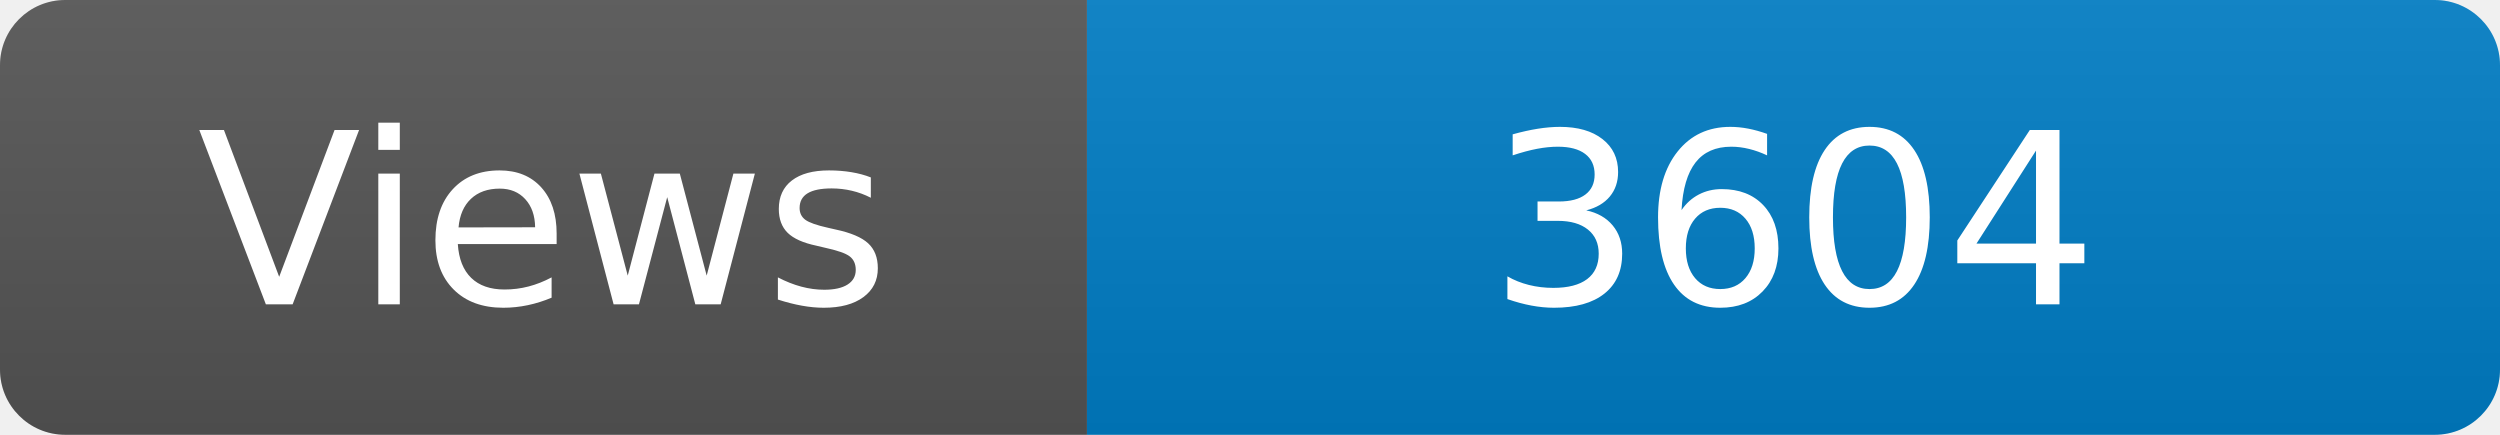
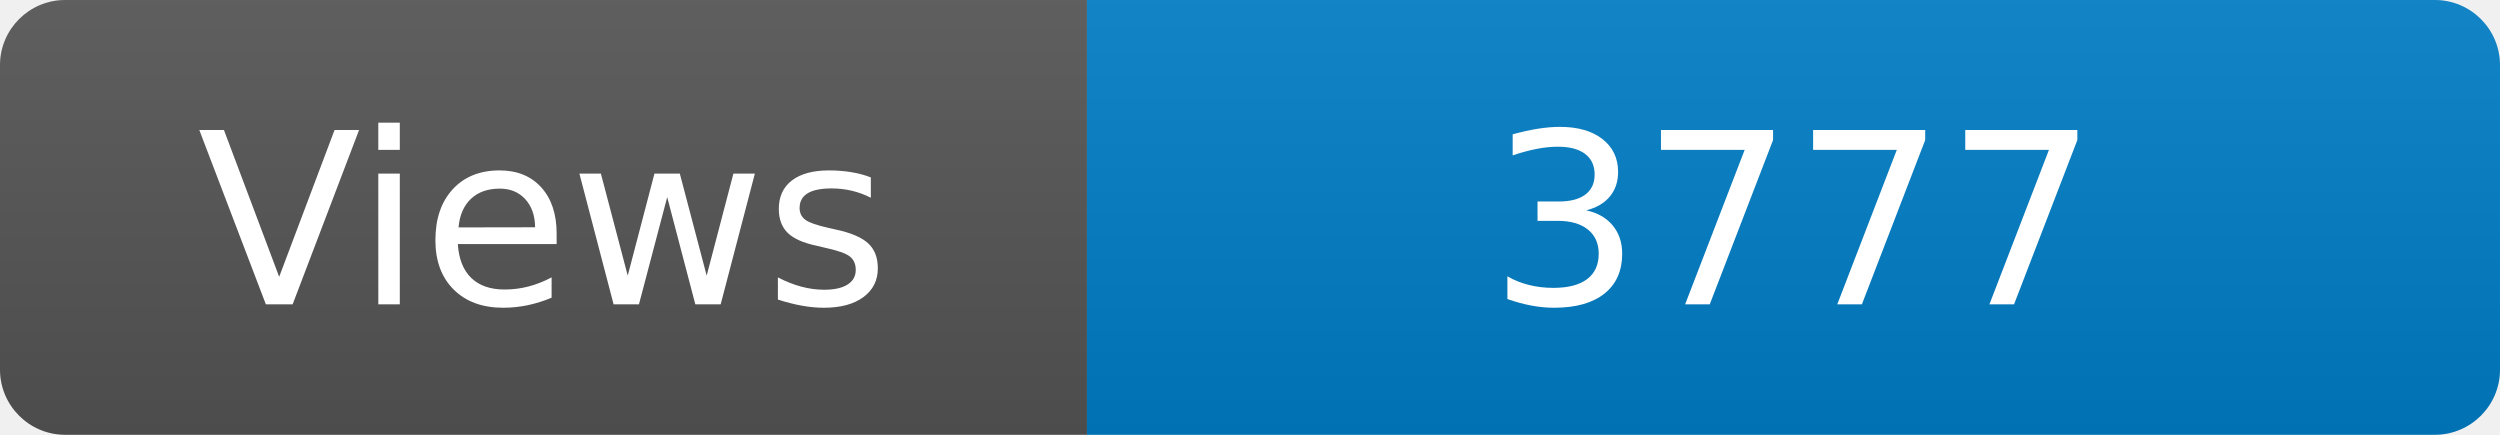
<svg xmlns="http://www.w3.org/2000/svg" width="115" height="20" role="img" aria-label="Maintained?: yes">
  <linearGradient id="s" x2="0" y2="100%">
    <stop offset="0" stop-color="#bbb" stop-opacity=".1" />
    <stop offset="1" stop-opacity=".1" />
  </linearGradient>
  <clipPath id="r">
    <rect width="115" height="20" rx="3" fill="#fff" />
  </clipPath>
  <g clip-path="url(#r)">
    <rect width="50" height="20" fill="#555" />
    <rect x="50" width="160" height="20" fill="#007ec6" />
    <rect width="115" height="20" fill="url(#s)" />
  </g>
  <g fill="#fff" text-anchor="middle" font-family="Verdana,Geneva,DejaVu Sans,sans-serif" font-size="110">
    <text x="250" y="140" transform="scale(.1)" fill="#fff">Views</text>
-     <text x="825" y="140" transform="scale(.1)" fill="#fff">3604</text>
+     <text x="825" y="140" transform="scale(.1)" fill="#fff">3777</text>
  </g>
</svg>
